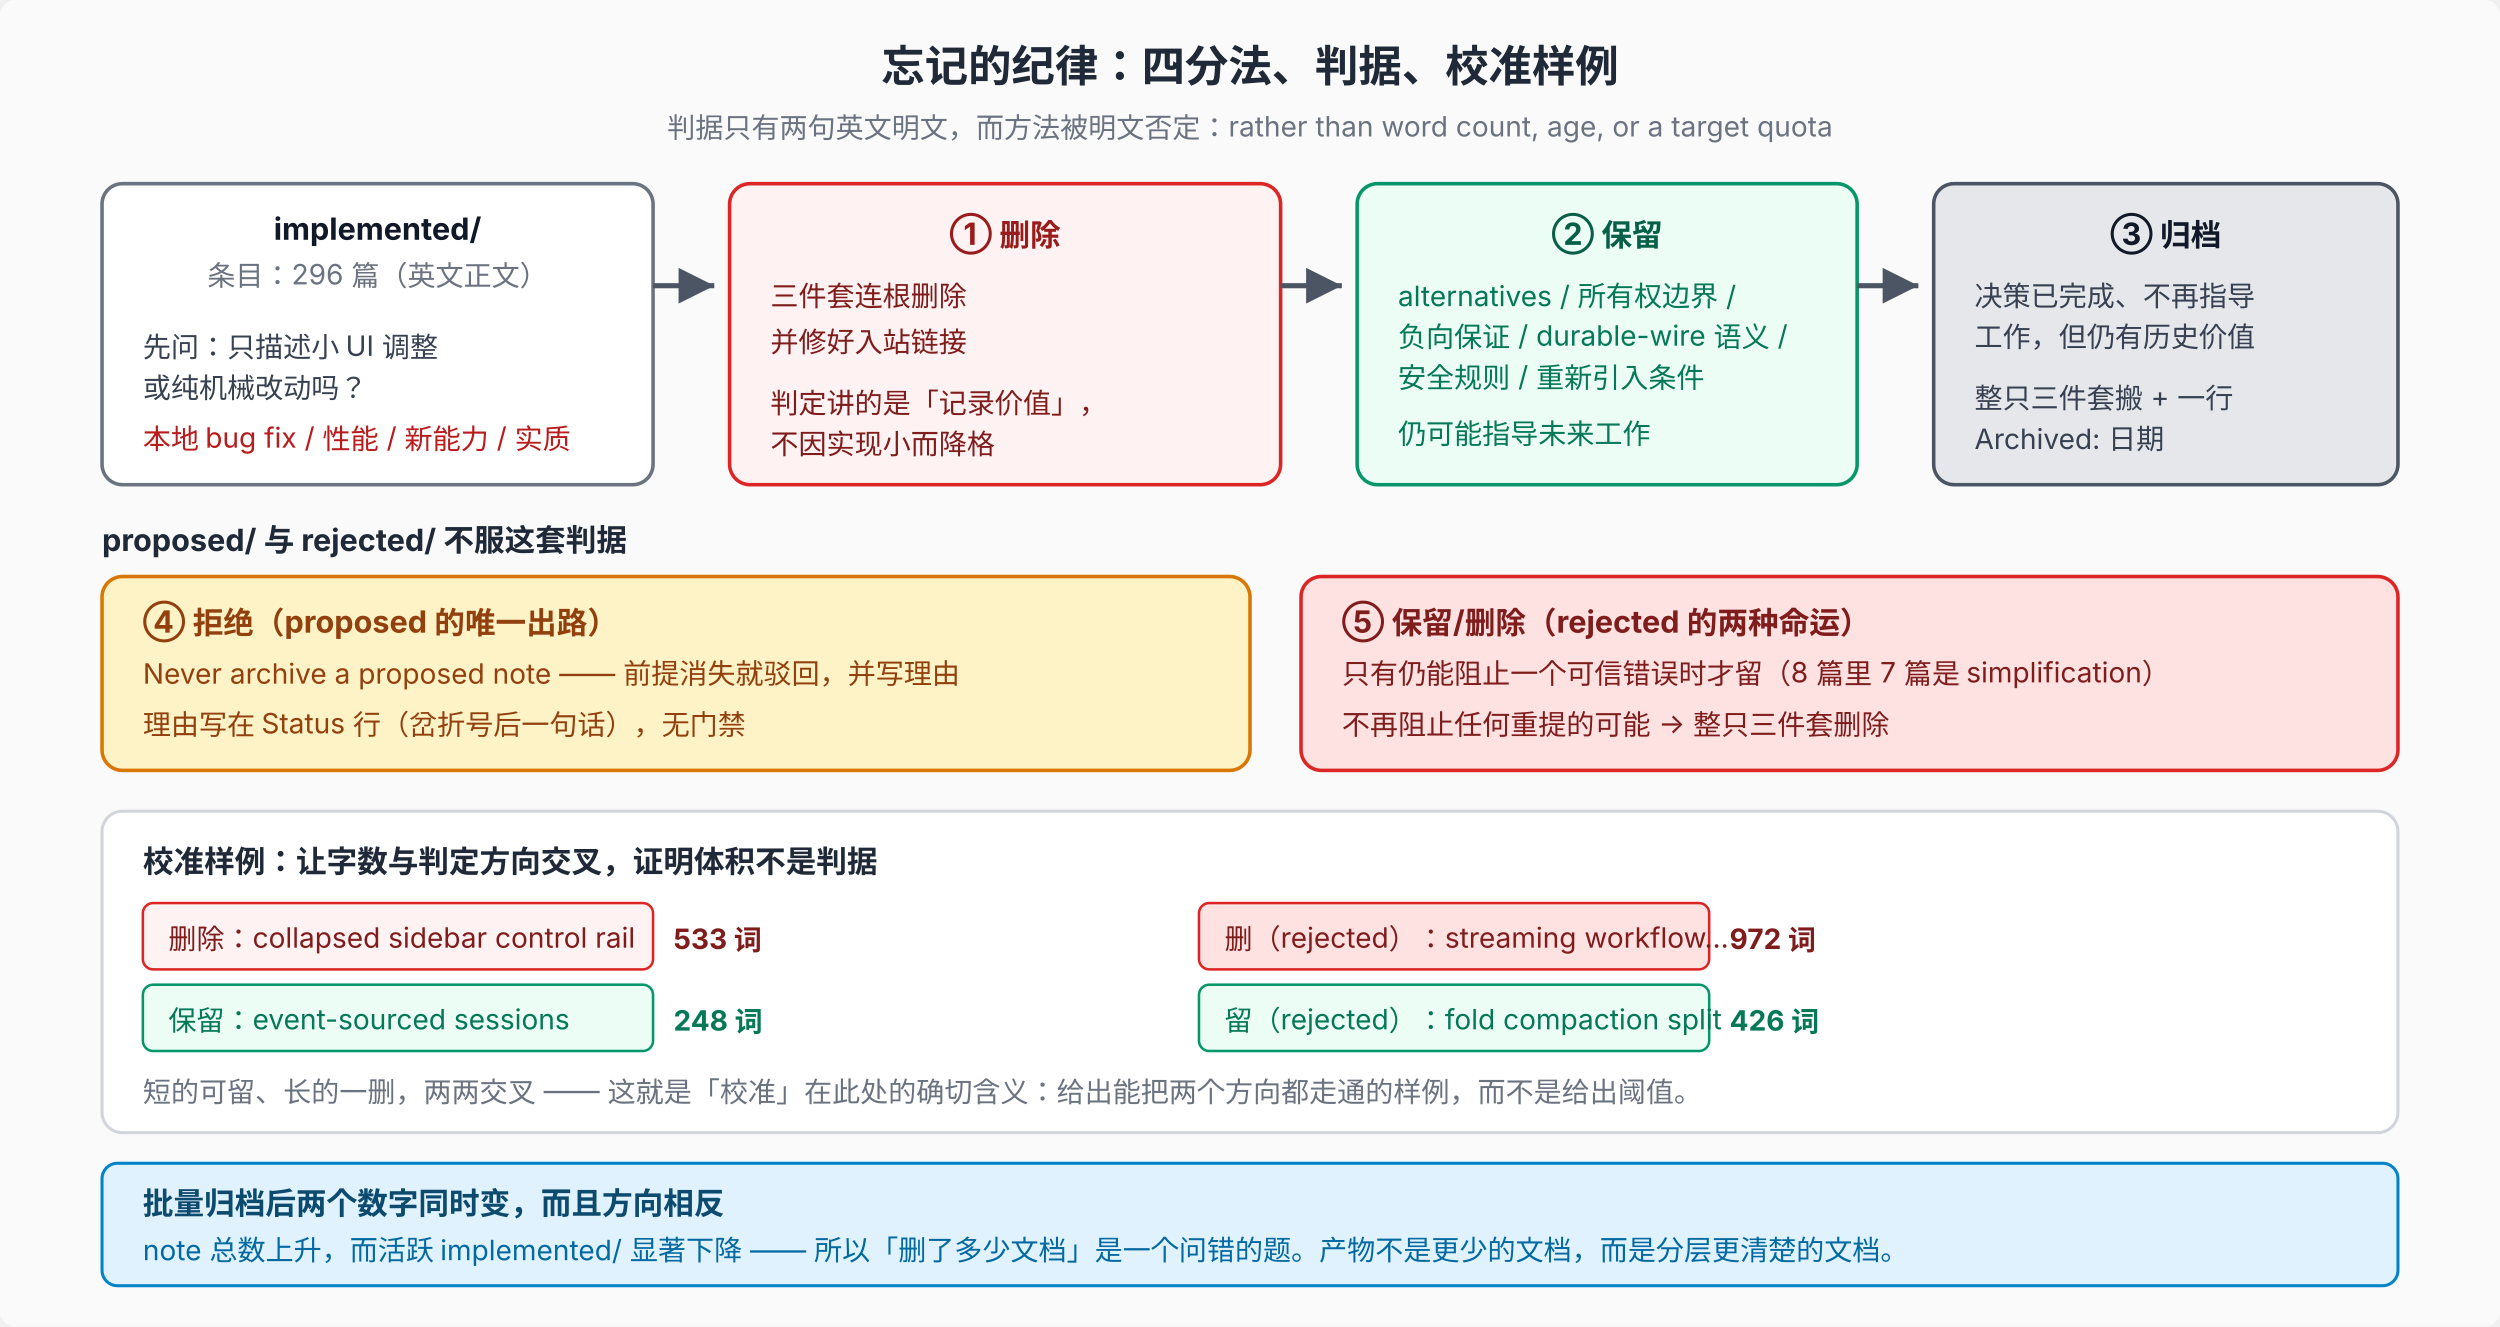
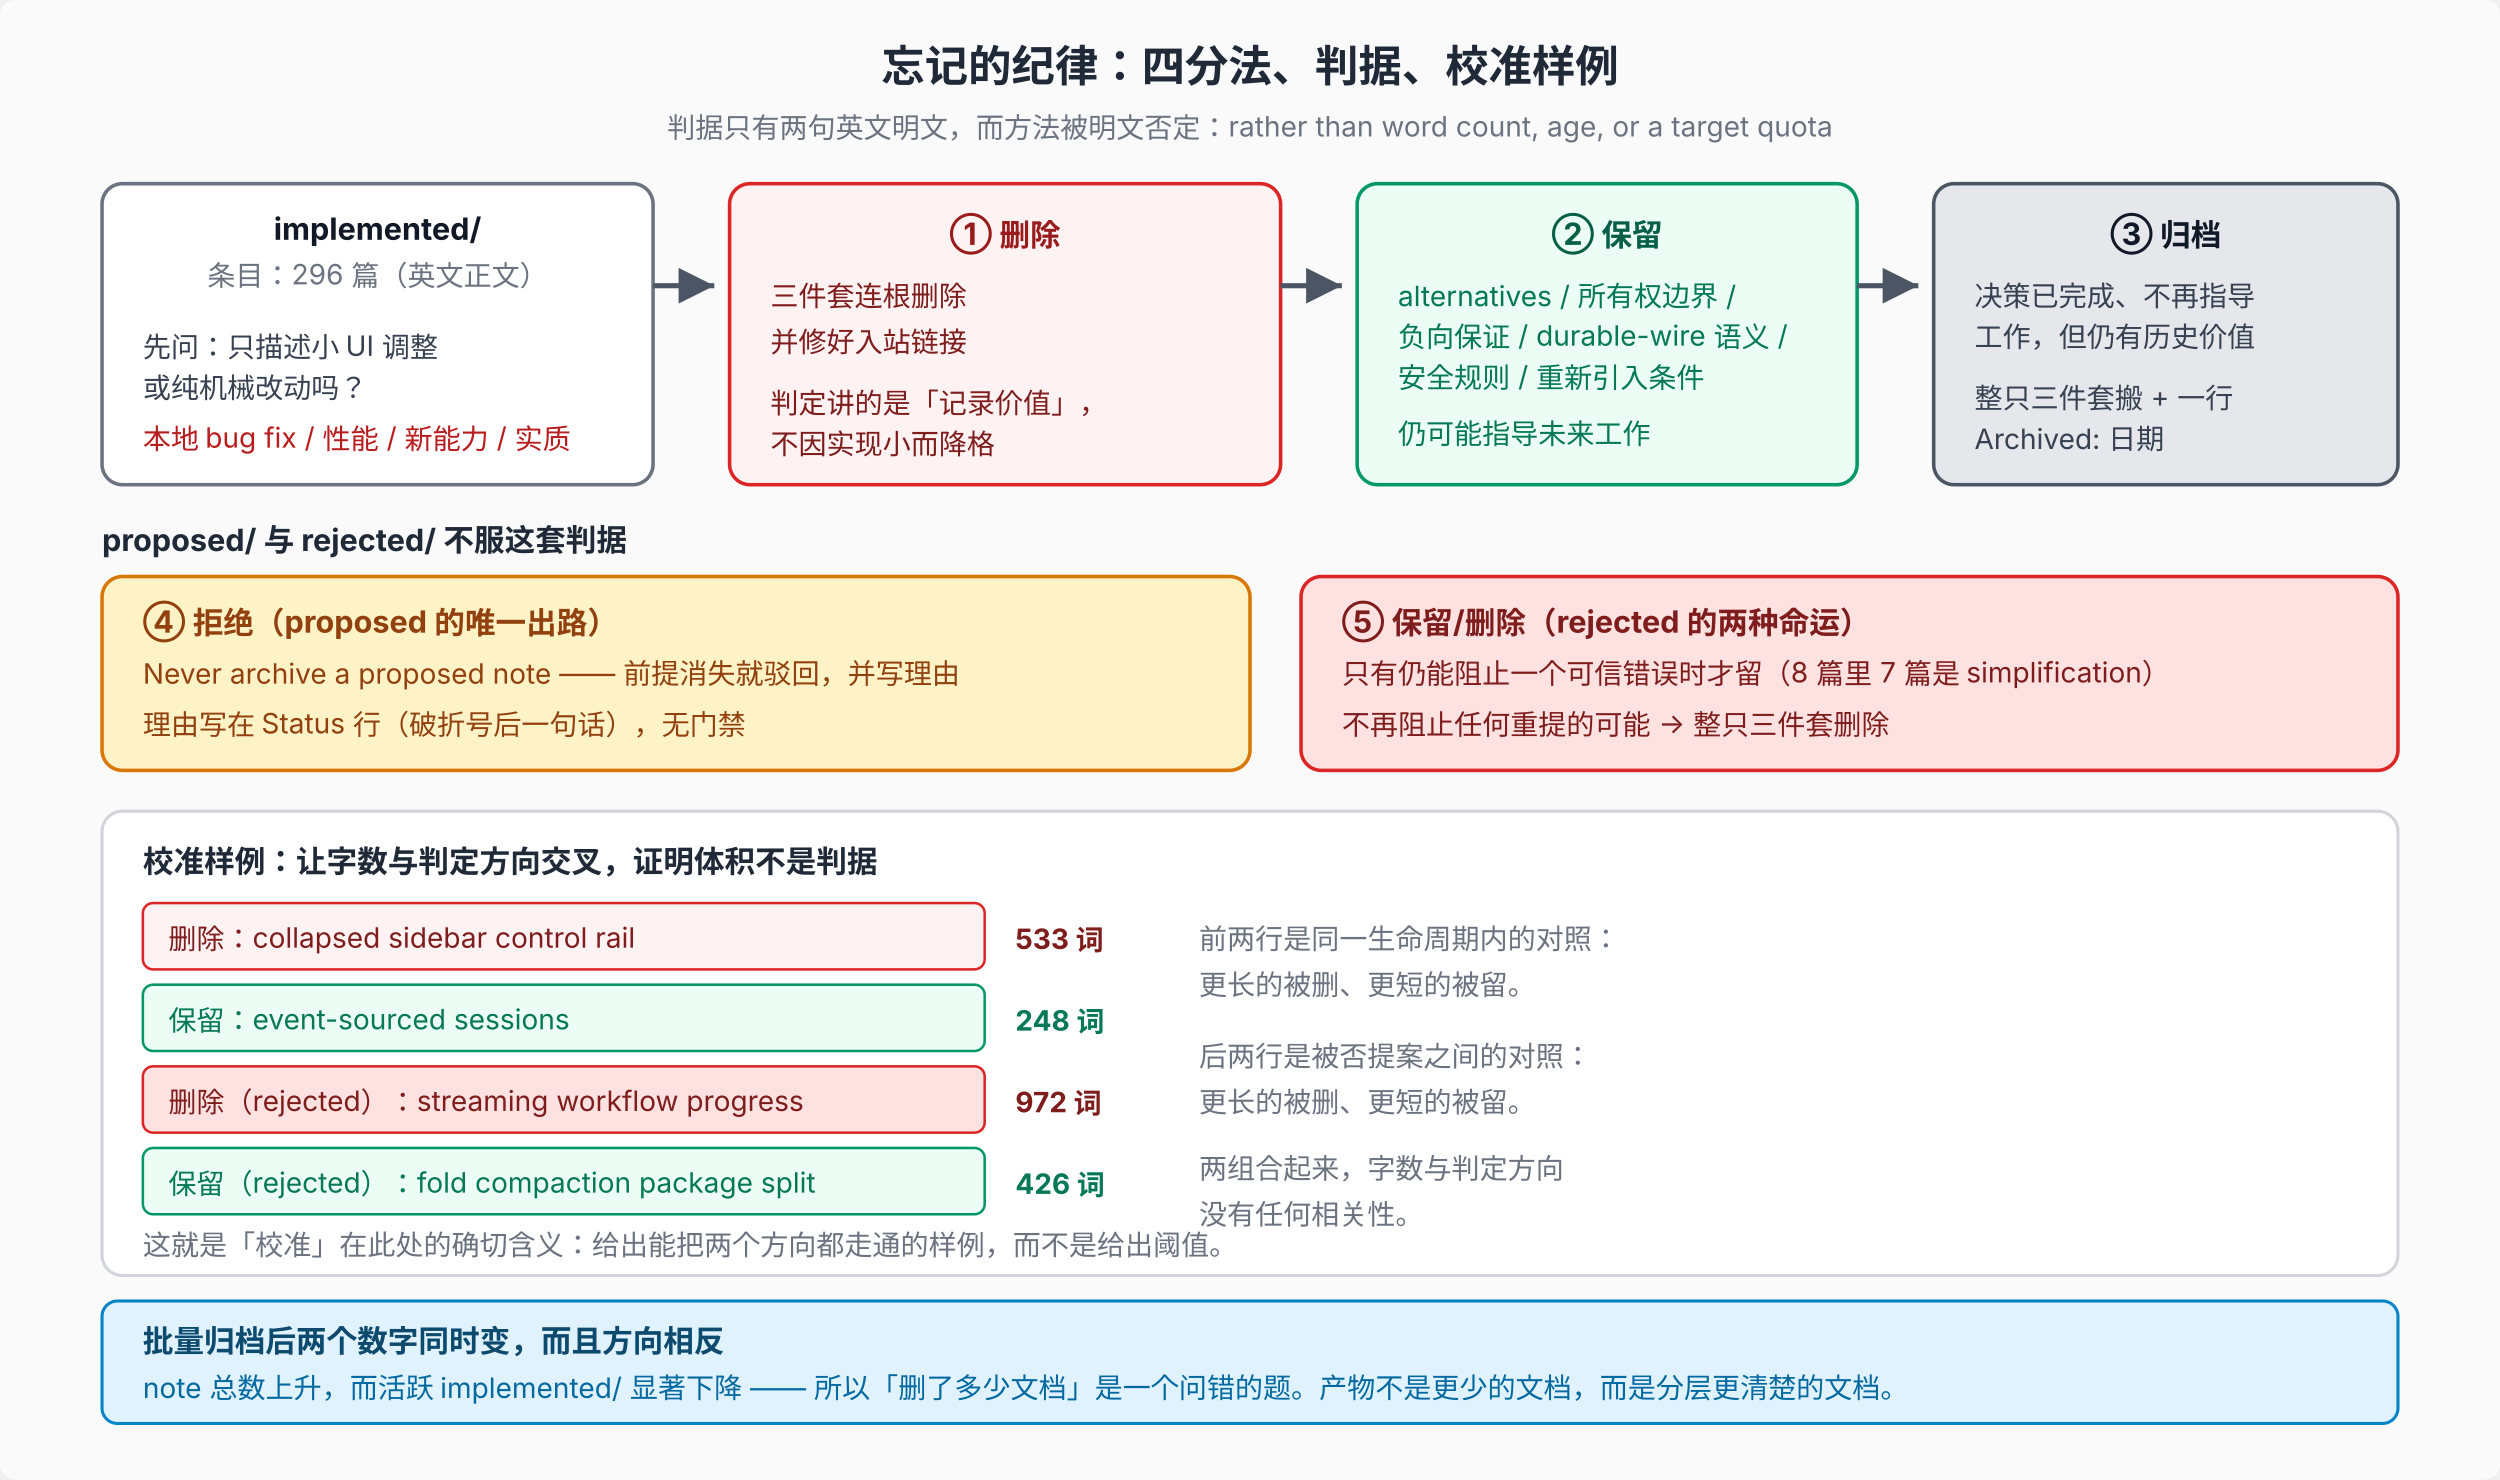
- <svg xmlns="http://www.w3.org/2000/svg" viewBox="0 0 980 520" font-family="system-ui, -apple-system, 'PingFang SC', 'Noto Sans SC', sans-serif" font-size="12">
+ <svg xmlns="http://www.w3.org/2000/svg" viewBox="0 0 980 580" font-family="system-ui, -apple-system, 'PingFang SC', 'Noto Sans SC', sans-serif" font-size="12">
  <defs>
    <marker id="a1" viewBox="0 0 10 10" refX="10" refY="5" markerWidth="7" markerHeight="7" orient="auto">
      <path d="M0 0 L10 5 L0 10 Z" fill="#4b5563" />
    </marker>
  </defs>
-   <rect width="980" height="520" fill="#fafafa" rx="6" />
+   <rect width="980" height="580" fill="#fafafa" rx="6" />
  <text x="490" y="32" text-anchor="middle" font-size="17" font-weight="700" fill="#1f2937">忘记的纪律：四分法、判据、校准样例</text>
  <text x="490" y="54" text-anchor="middle" font-size="11" fill="#6b7280">判据只有两句英文明文，而方法被明文否定：rather than word count, age, or a target quota</text>
  <rect x="40" y="72" width="216" height="118" rx="8" fill="#fff" stroke="#6b7280" stroke-width="1.4" />
  <text x="148" y="94" text-anchor="middle" font-weight="700" fill="#111827">implemented/</text>
  <text x="148" y="112" text-anchor="middle" font-size="11" fill="#6b7280">条目：296 篇（英文正文）</text>
  <text x="56" y="140" font-size="11" fill="#374151">先问：只描述小 UI 调整</text>
  <text x="56" y="156" font-size="11" fill="#374151">或纯机械改动吗？</text>
  <text x="56" y="176" font-size="11" fill="#b91c1c">本地 bug fix / 性能 / 新能力 / 实质</text>
  <rect x="286" y="72" width="216" height="118" rx="8" fill="#fef2f2" stroke="#dc2626" stroke-width="1.4" />
  <text x="394" y="96" text-anchor="middle" font-weight="700" fill="#991b1b">① 删除</text>
  <text x="302" y="120" font-size="11" fill="#7f1d1d">三件套连根删除</text>
  <text x="302" y="138" font-size="11" fill="#7f1d1d">并修好入站链接</text>
  <text x="302" y="162" font-size="11" fill="#7f1d1d">判定讲的是「记录价值」，</text>
  <text x="302" y="178" font-size="11" fill="#7f1d1d">不因实现小而降格</text>
  <rect x="532" y="72" width="196" height="118" rx="8" fill="#ecfdf5" stroke="#059669" stroke-width="1.4" />
  <text x="630" y="96" text-anchor="middle" font-weight="700" fill="#065f46">② 保留</text>
  <text x="548" y="120" font-size="11" fill="#047857">alternatives / 所有权边界 /</text>
  <text x="548" y="136" font-size="11" fill="#047857">负向保证 / durable-wire 语义 /</text>
  <text x="548" y="152" font-size="11" fill="#047857">安全规则 / 重新引入条件</text>
  <text x="548" y="174" font-size="11" fill="#047857">仍可能指导未来工作</text>
  <rect x="758" y="72" width="182" height="118" rx="8" fill="#e5e7eb" stroke="#4b5563" stroke-width="1.4" />
  <text x="849" y="96" text-anchor="middle" font-weight="700" fill="#111827">③ 归档</text>
  <text x="774" y="120" font-size="11" fill="#374151">决策已完成、不再指导</text>
  <text x="774" y="136" font-size="11" fill="#374151">工作，但仍有历史价值</text>
  <text x="774" y="160" font-size="11" fill="#374151">整只三件套搬 + 一行</text>
  <text x="774" y="176" font-size="11" fill="#374151">Archived: 日期</text>
  <line x1="256" y1="112" x2="280" y2="112" stroke="#4b5563" stroke-width="2" marker-end="url(#a1)" />
  <line x1="502" y1="112" x2="526" y2="112" stroke="#4b5563" stroke-width="2" marker-end="url(#a1)" />
  <line x1="728" y1="112" x2="752" y2="112" stroke="#4b5563" stroke-width="2" marker-end="url(#a1)" />
  <text x="40" y="216" font-weight="700" fill="#1f2937">proposed/ 与 rejected/ 不服这套判据</text>
  <rect x="40" y="226" width="450" height="76" rx="8" fill="#fef3c7" stroke="#d97706" stroke-width="1.4" />
  <text x="56" y="248" font-weight="700" fill="#92400e">④ 拒绝（proposed 的唯一出路）</text>
  <text x="56" y="268" font-size="11" fill="#92400e">Never archive a proposed note —— 前提消失就驳回，并写理由</text>
-   <text x="56" y="288" font-size="11" fill="#92400e">理由写在 Status 行（岔折号后一句话），无门禁</text>
+   <text x="56" y="288" font-size="11" fill="#92400e">理由写在 Status 行（破折号后一句话），无门禁</text>
  <rect x="510" y="226" width="430" height="76" rx="8" fill="#fee2e2" stroke="#dc2626" stroke-width="1.4" />
  <text x="526" y="248" font-weight="700" fill="#7f1d1d">⑤ 保留/删除（rejected 的两种命运）</text>
  <text x="526" y="268" font-size="11" fill="#7f1d1d">只有仍能阻止一个可信错误时才留（8 篇里 7 篇是 simplification）</text>
  <text x="526" y="288" font-size="11" fill="#7f1d1d">不再阻止任何重提的可能 → 整只三件套删除</text>
-   <rect x="40" y="318" width="900" height="126" rx="8" fill="#fff" stroke="#d1d5db" stroke-width="1.2" />
+   <rect x="40" y="318" width="900" height="182" rx="8" fill="#fff" stroke="#d1d5db" stroke-width="1.2" />
  <text x="56" y="342" font-weight="700" fill="#1f2937">校准样例：让字数与判定方向交叉，证明体积不是判据</text>
-   <rect x="56" y="354" width="200" height="26" rx="4" fill="#fef2f2" stroke="#dc2626" />
+   <rect x="56" y="354" width="330" height="26" rx="4" fill="#fef2f2" stroke="#dc2626" />
  <text x="66" y="372" font-size="11" fill="#7f1d1d">删除：collapsed sidebar control rail</text>
-   <text x="264" y="372" font-size="11" font-weight="700" fill="#7f1d1d">533 词</text>
-   <rect x="56" y="386" width="200" height="26" rx="4" fill="#ecfdf5" stroke="#059669" />
+   <text x="398" y="372" font-size="11" font-weight="700" fill="#7f1d1d">533 词</text>
+   <rect x="56" y="386" width="330" height="26" rx="4" fill="#ecfdf5" stroke="#059669" />
  <text x="66" y="404" font-size="11" fill="#047857">保留：event-sourced sessions</text>
-   <text x="264" y="404" font-size="11" font-weight="700" fill="#047857">248 词</text>
-   <rect x="470" y="354" width="200" height="26" rx="4" fill="#fee2e2" stroke="#dc2626" />
-   <text x="480" y="372" font-size="11" fill="#7f1d1d">删（rejected）：streaming workflow…</text>
-   <text x="678" y="372" font-size="11" font-weight="700" fill="#7f1d1d">972 词</text>
-   <rect x="470" y="386" width="200" height="26" rx="4" fill="#ecfdf5" stroke="#059669" />
-   <text x="480" y="404" font-size="11" fill="#047857">留（rejected）：fold compaction split</text>
-   <text x="678" y="404" font-size="11" font-weight="700" fill="#047857">426 词</text>
-   <text x="56" y="432" font-size="11" fill="#6b7280">短的可留、长的一删，两两交叉 —— 这就是「校准」在此处的确切含义：给出能把两个方向都走通的样例，而不是给出阈值。</text>
-   <rect x="40" y="456" width="900" height="48" rx="6" fill="#e0f2fe" stroke="#0284c7" stroke-width="1.2" />
-   <text x="56" y="476" font-weight="700" fill="#0c4a6e">批量归档后两个数字同时变，而且方向相反</text>
-   <text x="56" y="494" font-size="11" fill="#0369a1">note 总数上升，而活跃 implemented/ 显著下降 —— 所以「删了多少文档」是一个问错的题。产物不是更少的文档，而是分层更清楚的文档。</text>
+   <text x="398" y="404" font-size="11" font-weight="700" fill="#047857">248 词</text>
+   <rect x="56" y="418" width="330" height="26" rx="4" fill="#fee2e2" stroke="#dc2626" />
+   <text x="66" y="436" font-size="11" fill="#7f1d1d">删除（rejected）：streaming workflow progress</text>
+   <text x="398" y="436" font-size="11" font-weight="700" fill="#7f1d1d">972 词</text>
+   <rect x="56" y="450" width="330" height="26" rx="4" fill="#ecfdf5" stroke="#059669" />
+   <text x="66" y="468" font-size="11" fill="#047857">保留（rejected）：fold compaction package split</text>
+   <text x="398" y="468" font-size="11" font-weight="700" fill="#047857">426 词</text>
+   <text x="470" y="372" font-size="11" fill="#6b7280">前两行是同一生命周期内的对照：</text>
+   <text x="470" y="390" font-size="11" fill="#6b7280">更长的被删、更短的被留。</text>
+   <text x="470" y="418" font-size="11" fill="#6b7280">后两行是被否提案之间的对照：</text>
+   <text x="470" y="436" font-size="11" fill="#6b7280">更长的被删、更短的被留。</text>
+   <text x="470" y="462" font-size="11" fill="#6b7280">两组合起来，字数与判定方向</text>
+   <text x="470" y="480" font-size="11" fill="#6b7280">没有任何相关性。</text>
+   <text x="56" y="492" font-size="11" fill="#6b7280">这就是「校准」在此处的确切含义：给出能把两个方向都走通的样例，而不是给出阈值。</text>
+   <rect x="40" y="510" width="900" height="48" rx="6" fill="#e0f2fe" stroke="#0284c7" stroke-width="1.2" />
+   <text x="56" y="530" font-weight="700" fill="#0c4a6e">批量归档后两个数字同时变，而且方向相反</text>
+   <text x="56" y="548" font-size="11" fill="#0369a1">note 总数上升，而活跃 implemented/ 显著下降 —— 所以「删了多少文档」是一个问错的题。产物不是更少的文档，而是分层更清楚的文档。</text>
</svg>
